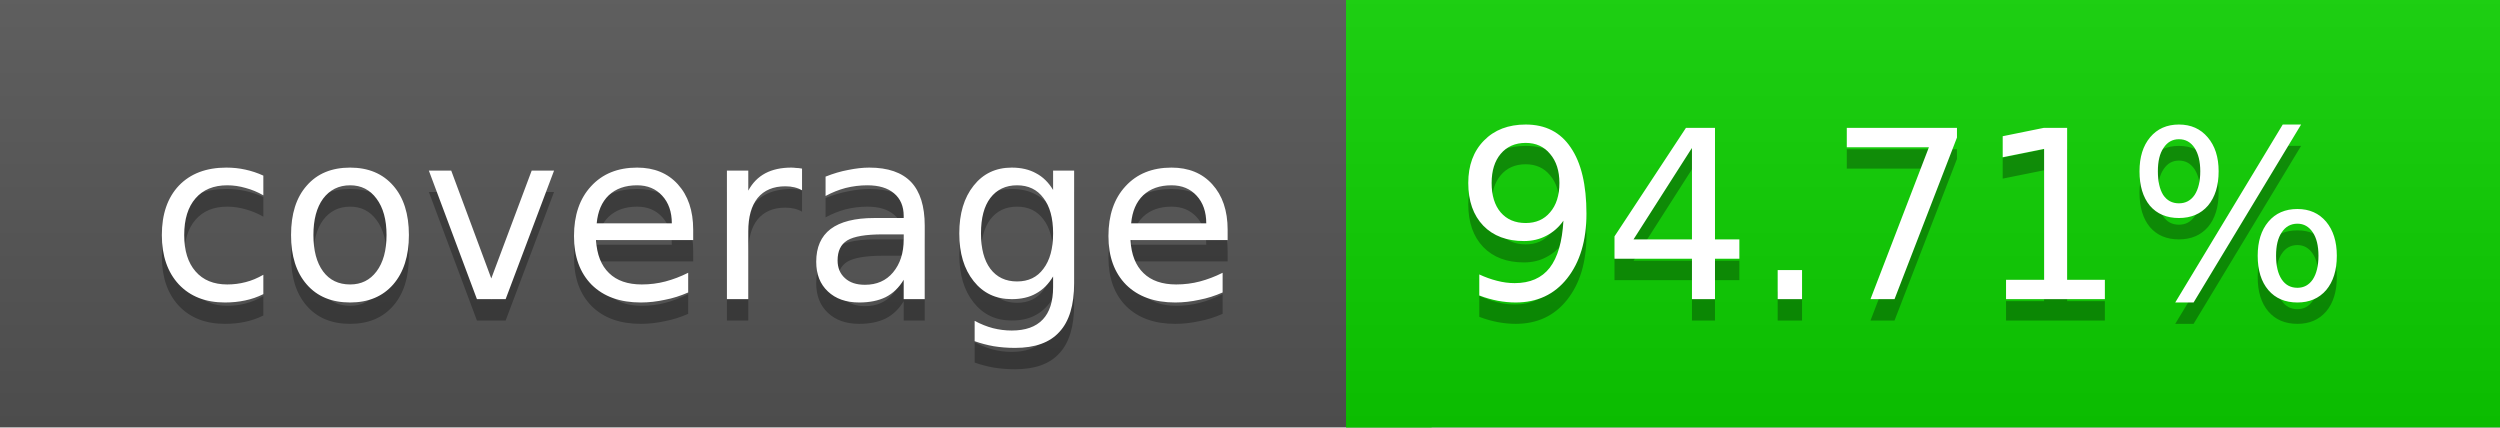
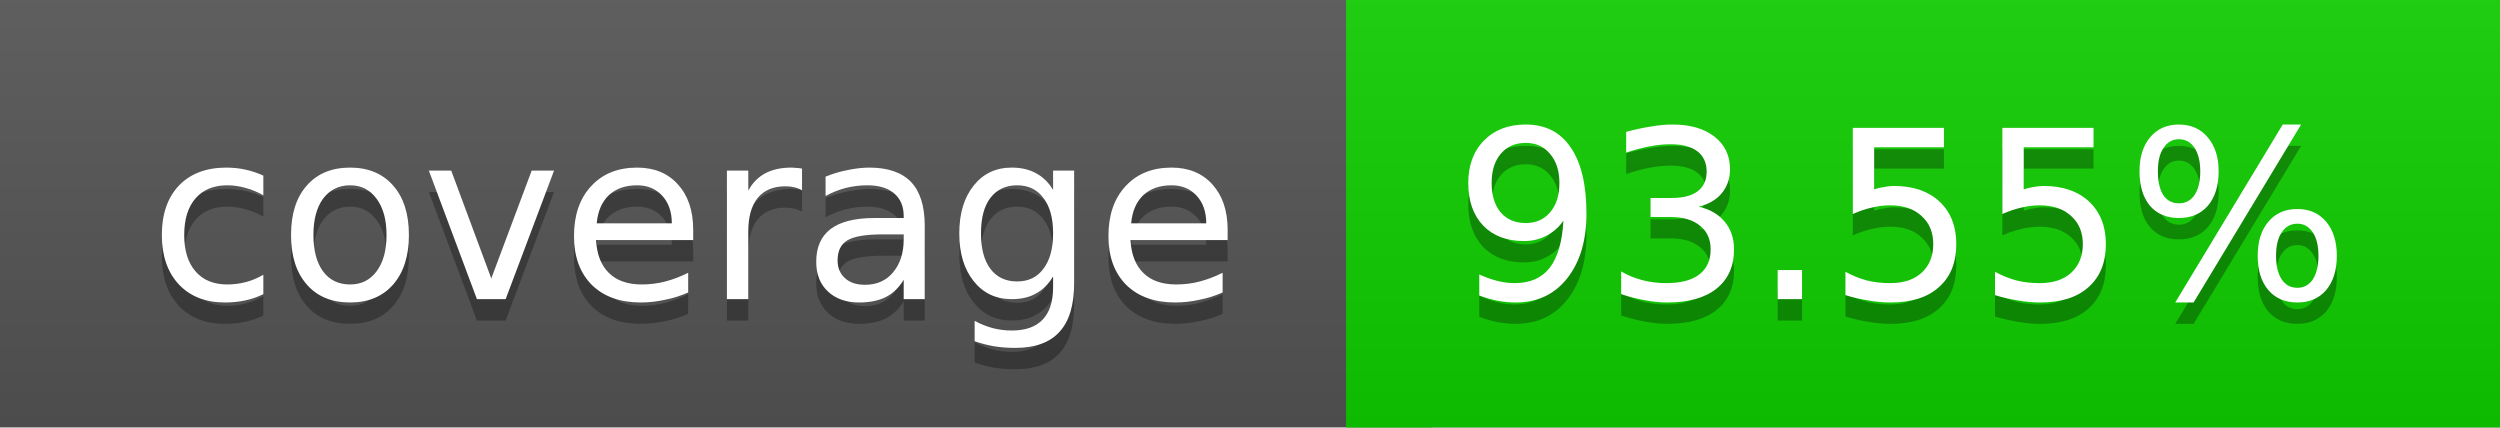
<svg xmlns="http://www.w3.org/2000/svg" width="117" height="20">
  <linearGradient id="a" x2="0" y2="100%">
    <stop offset="0" stop-color="#bbb" stop-opacity=".1" />
    <stop offset="1" stop-opacity=".1" />
  </linearGradient>
  <rect rx="0" width="117" height="20" fill="#555" />
-   <rect rx="0" x="63" width="54" height="20" fill="#0cd100" />
-   <path fill="#0cd100" d="M63 0h4v20h-4z" />
+   <rect rx="0" x="63" width="54" height="20" fill="#0ecf00" />
+   <path fill="#0ecf00" d="M63 0h4v20h-4z" />
  <rect rx="0" width="117" height="20" fill="url(#a)" />
  <g fill="#fff" text-anchor="middle" font-family="DejaVu Sans,Verdana,Geneva,sans-serif" font-size="11">
    <text x="32.5" y="15" fill="#010101" fill-opacity=".3">coverage</text>
    <text x="32.5" y="14">coverage</text>
-     <text x="89" y="15" fill="#010101" fill-opacity=".3">94.71%</text>
-     <text x="89" y="14">94.71%</text>
+     <text x="89" y="15" fill="#010101" fill-opacity=".3">93.55%</text>
+     <text x="89" y="14">93.55%</text>
  </g>
</svg>
